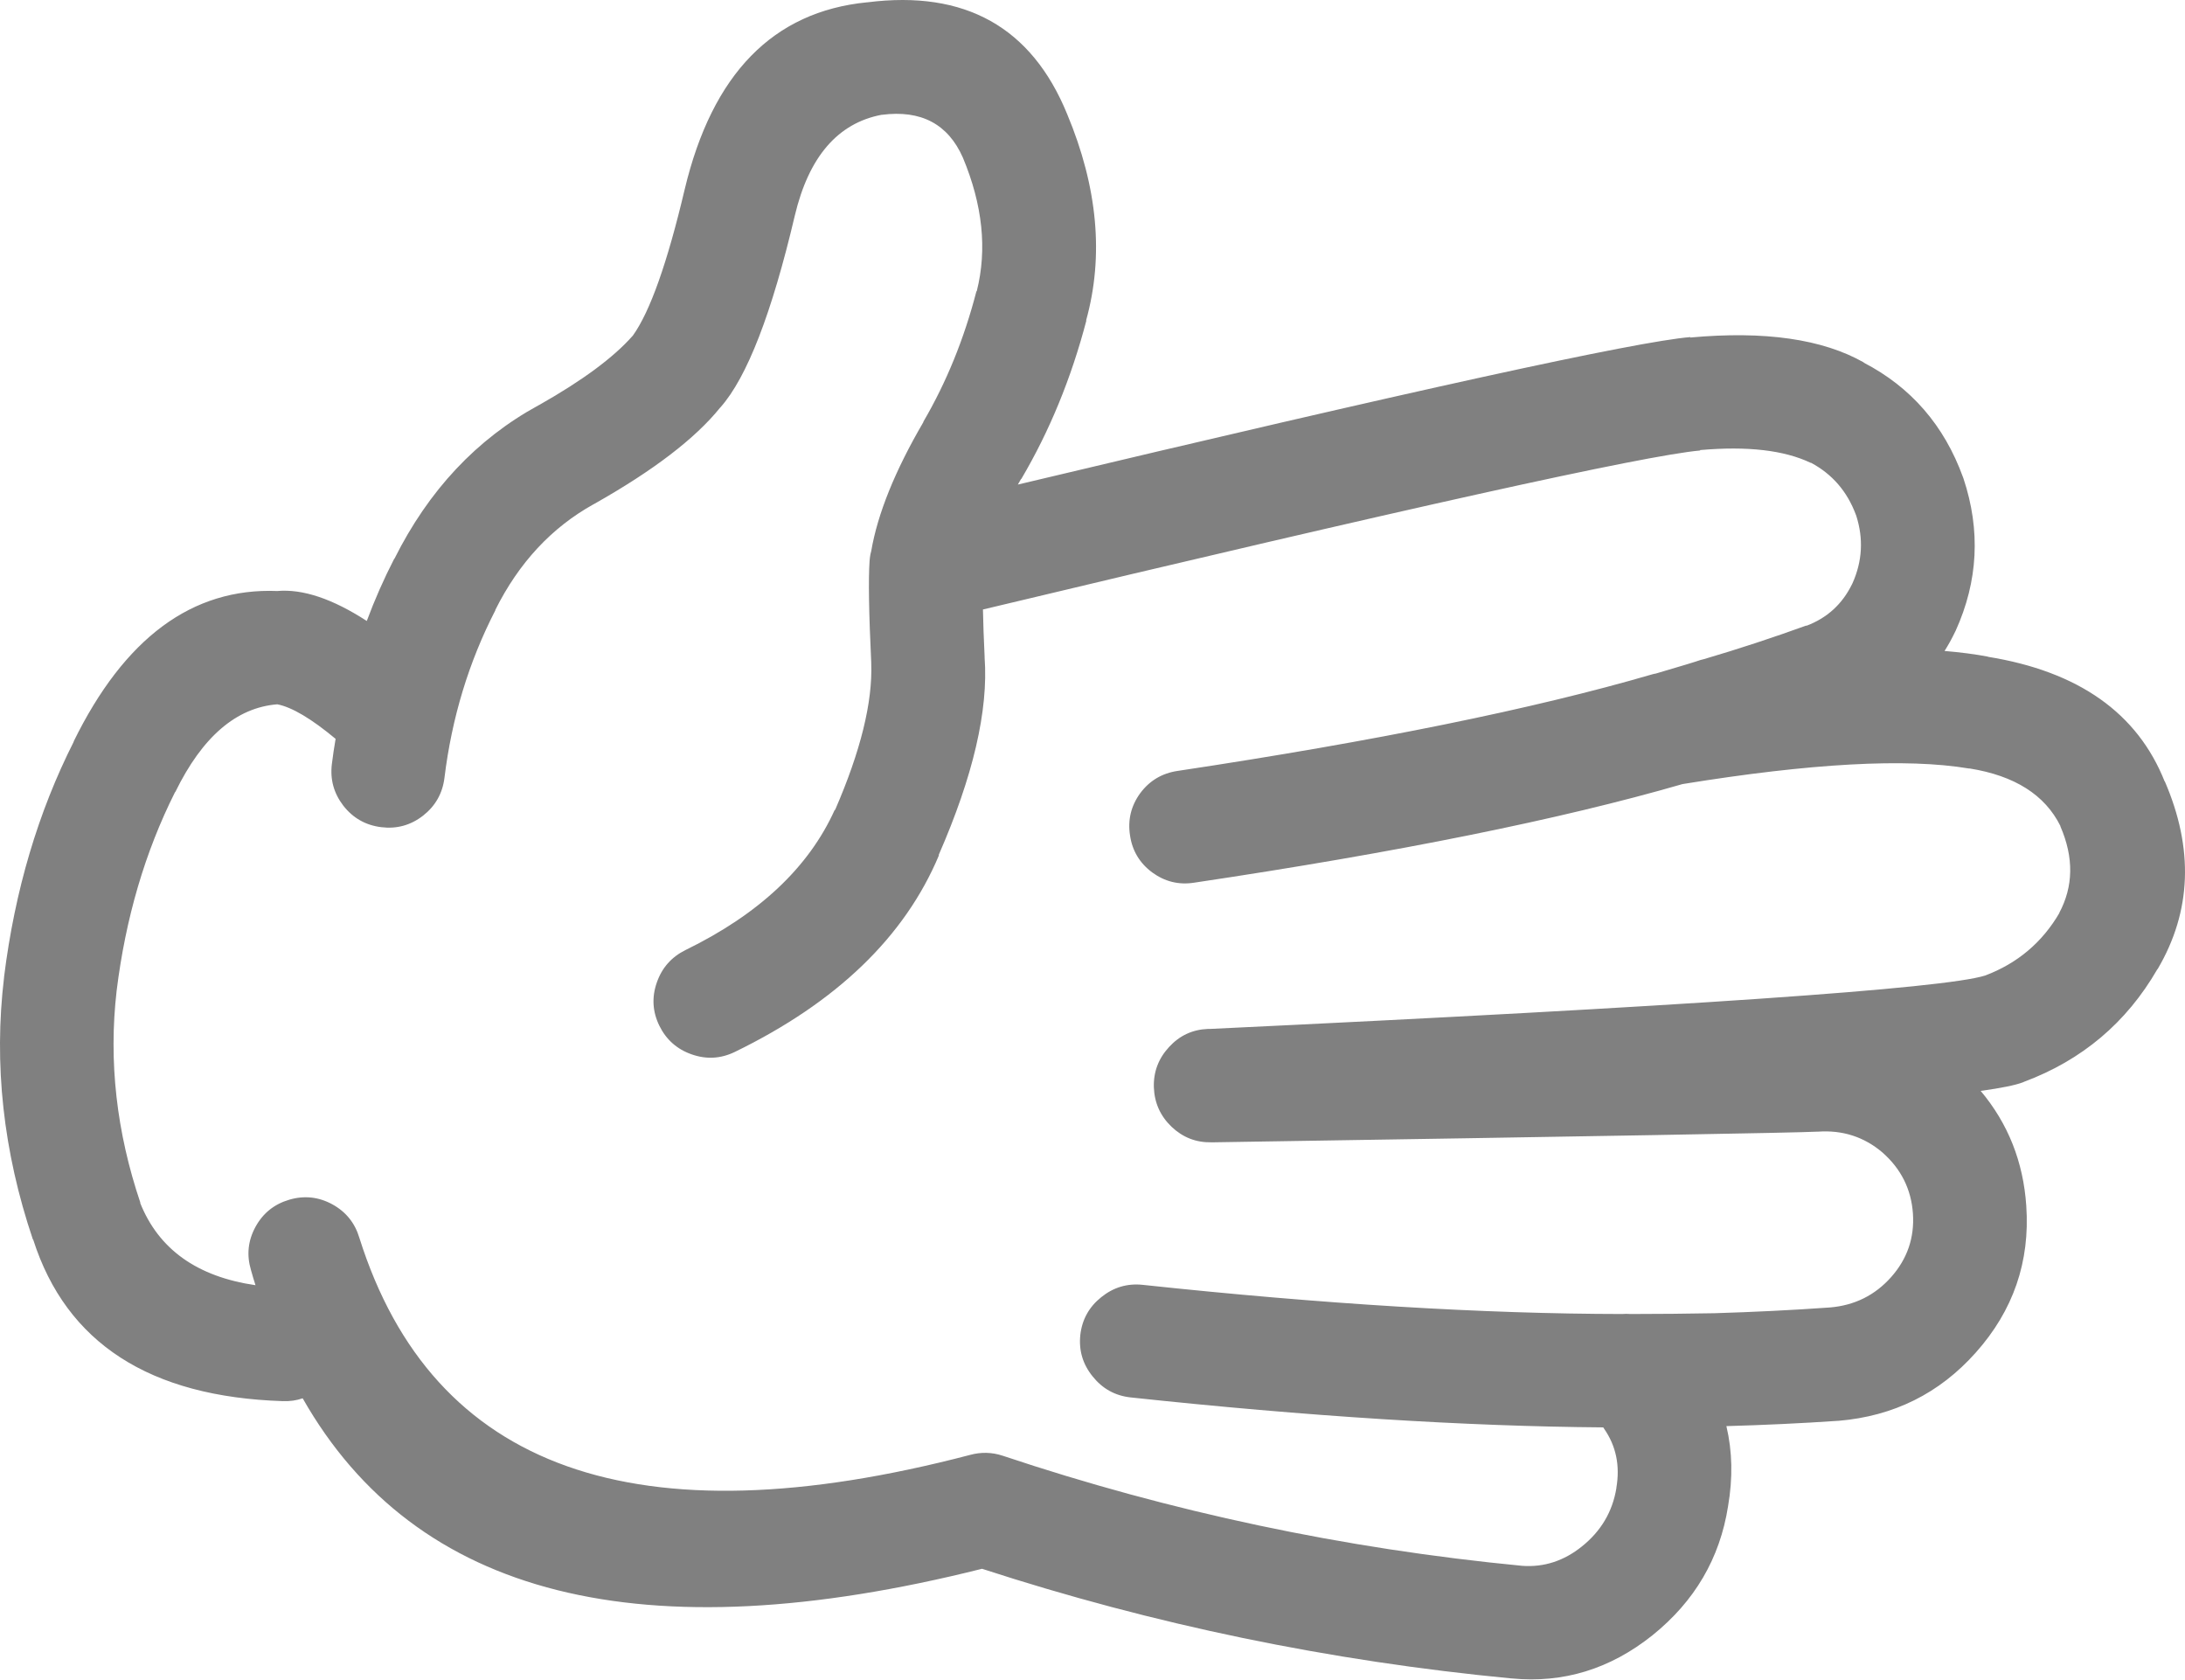
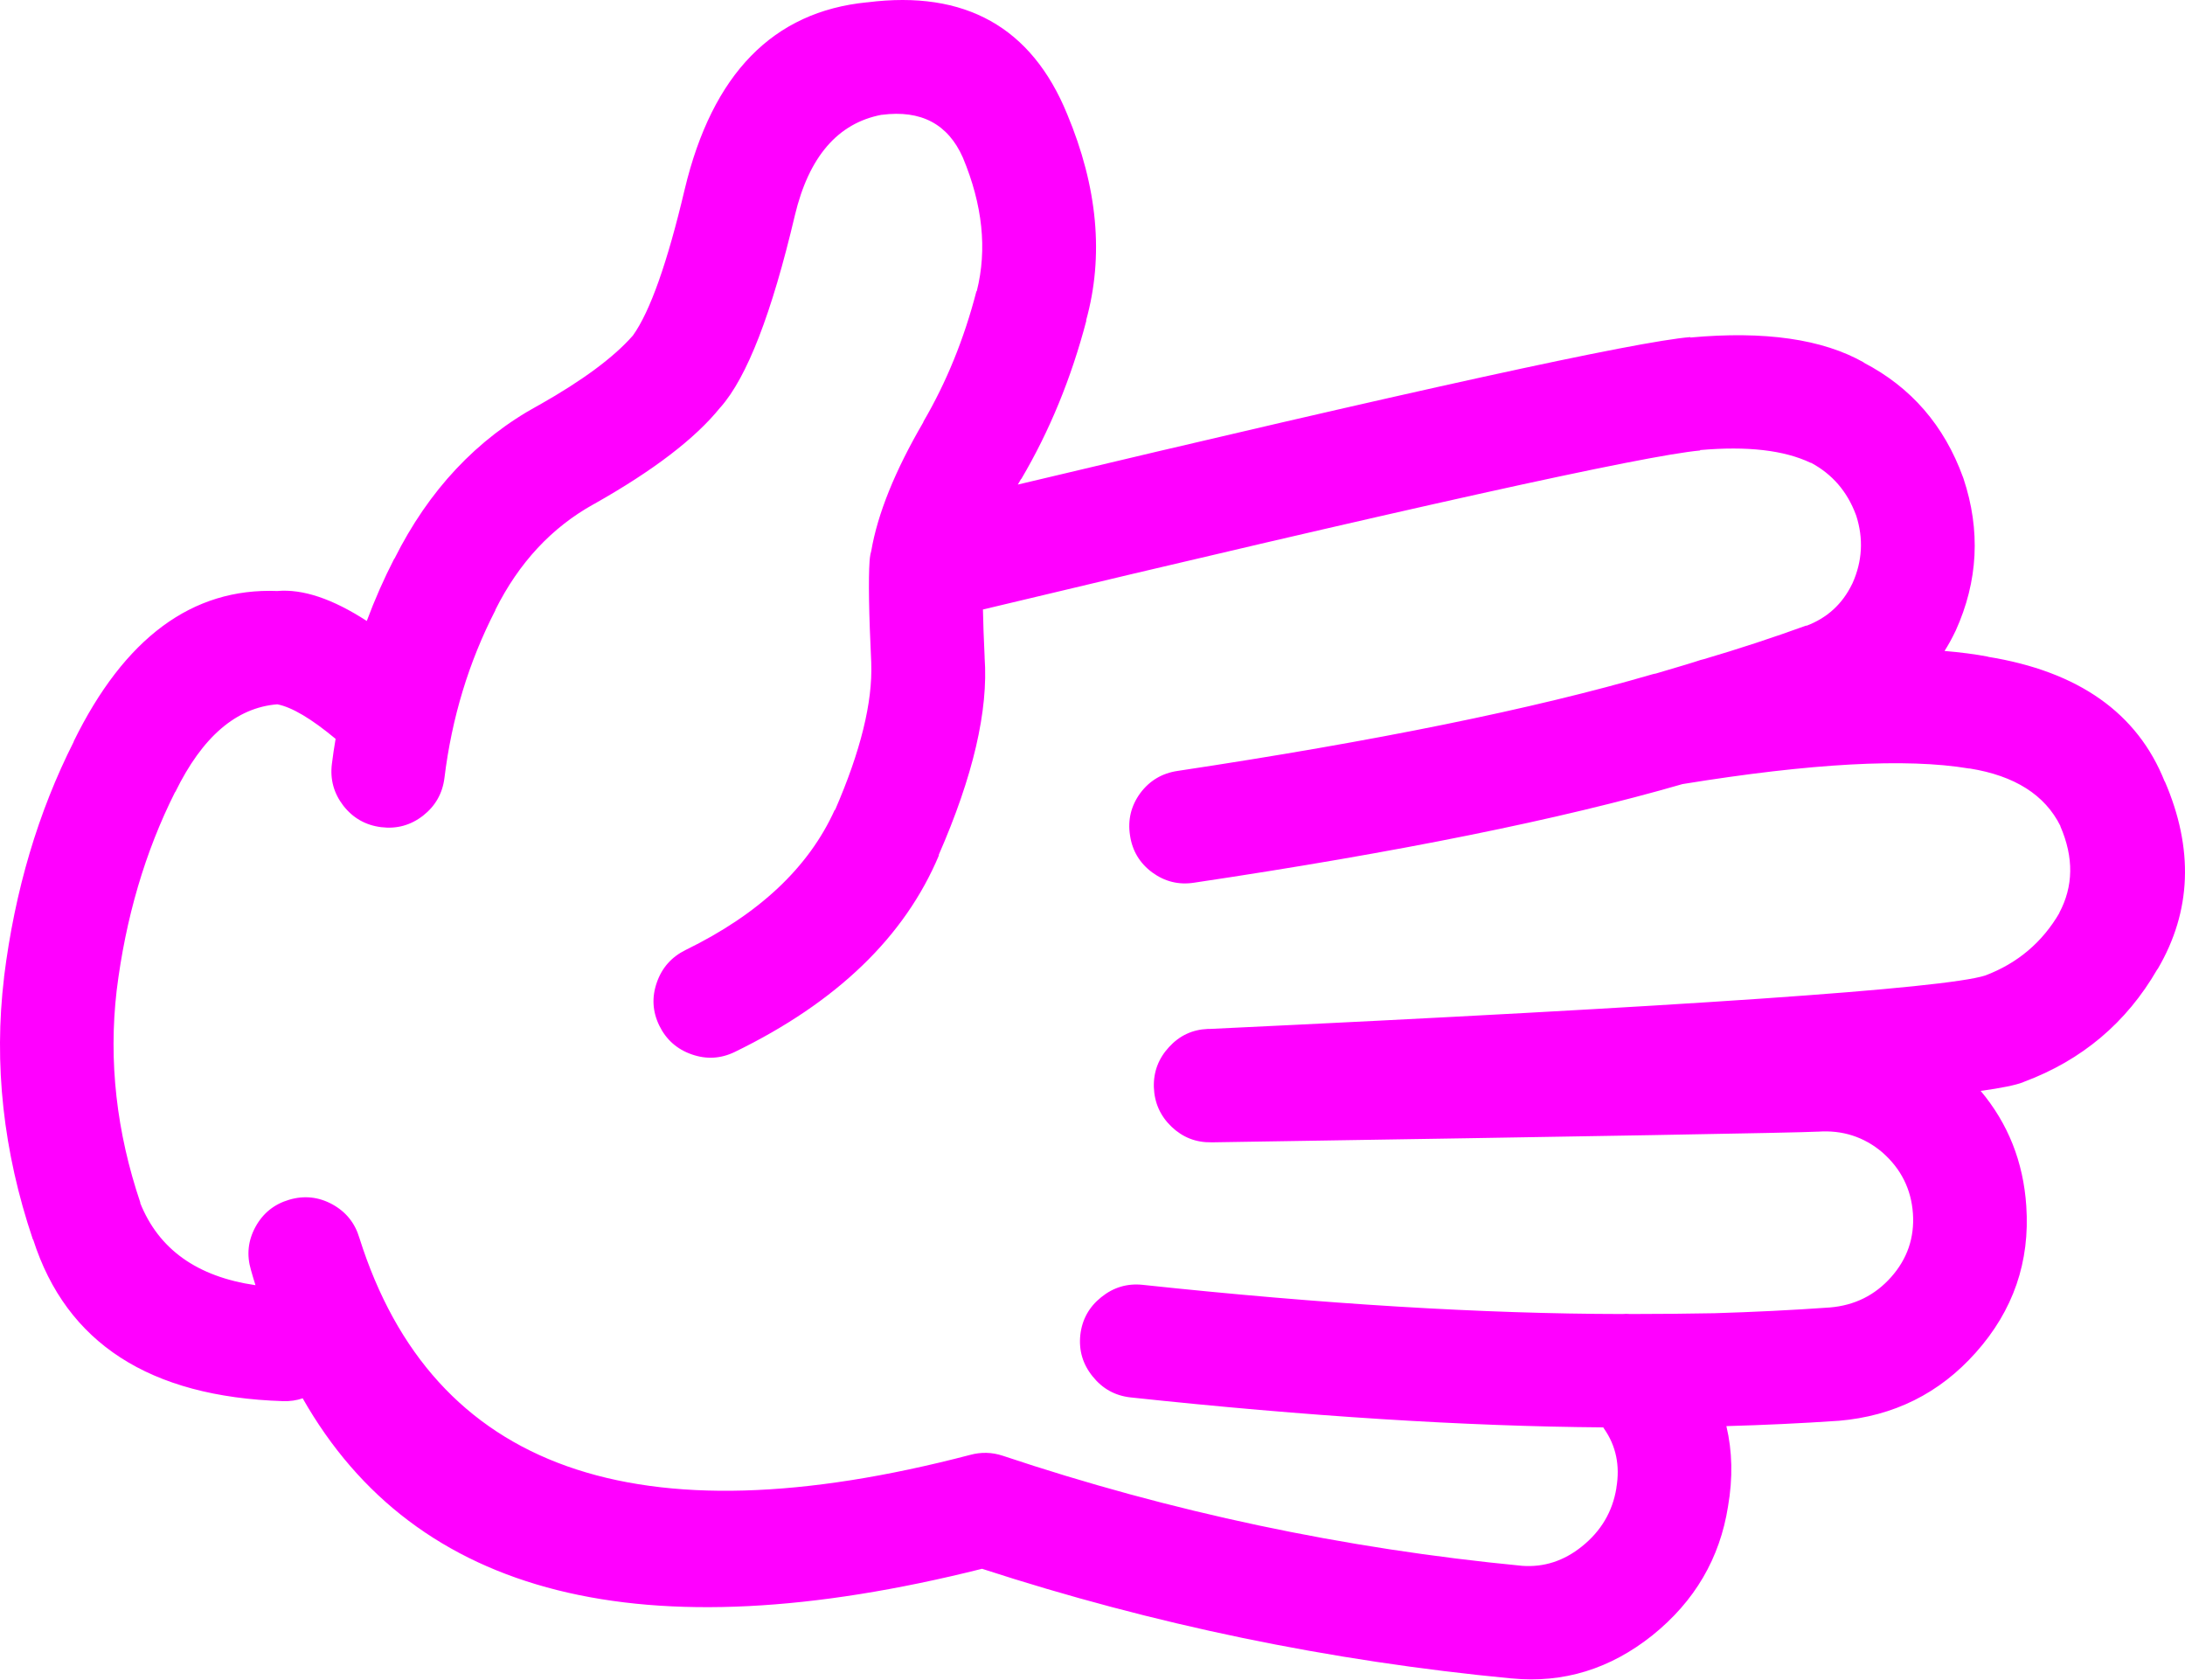
- <svg xmlns="http://www.w3.org/2000/svg" version="1.1" x="0px" y="0px" viewBox="0 0 82.419 63.341" style="fill:gray" enable-background="new 0 0 90 90" xml:space="preserve" id="svg2" width="82.419" height="63.341">
+ <svg xmlns="http://www.w3.org/2000/svg" version="1.1" x="0px" y="0px" viewBox="0 0 82.419 63.341" style="fill:fuchsia" enable-background="new 0 0 90 90" xml:space="preserve" id="svg2" width="82.419" height="63.341">
  <defs id="defs8" />
  <path d="m 65.183,56.81 c 0.184,-1.07 0.162,-2.076 -0.063,-3.022 1.403,-0.039 2.81,-0.104 4.216,-0.2 l 0.015,0 c 2.081,-0.176 3.806,-1.033 5.175,-2.572 1.415,-1.585 2.05,-3.428 1.906,-5.532 -0.111,-1.66 -0.685,-3.105 -1.72,-4.339 0.786,-0.108 1.318,-0.218 1.596,-0.325 l 0.031,-0.015 c 2.194,-0.818 3.873,-2.233 5.035,-4.245 l 0.016,-0.015 c 1.278,-2.178 1.365,-4.537 0.264,-7.082 l 0,0.017 c -1.027,-2.588 -3.253,-4.158 -6.679,-4.71 l 0.031,0 c -0.5,-0.096 -1.053,-0.167 -1.657,-0.218 0.146,-0.229 0.28,-0.473 0.402,-0.729 l 0.016,-0.031 c 0.85,-1.874 0.947,-3.79 0.295,-5.748 -0.006,-0.012 -0.011,-0.028 -0.017,-0.046 -0.709,-1.952 -1.959,-3.394 -3.749,-4.323 l 0.016,0 c -1.561,-0.887 -3.745,-1.202 -6.554,-0.945 l 0,-0.016 c -2.04,0.166 -10.494,2.019 -25.364,5.562 0.042,-0.072 0.083,-0.145 0.124,-0.217 l 0,0.016 c 1.072,-1.817 1.893,-3.815 2.463,-5.997 l -0.015,0.016 c 0.679,-2.435 0.44,-5.033 -0.713,-7.792 -1.34,-3.275 -3.849,-4.681 -7.531,-4.215 l -0.015,0 c -3.546,0.349 -5.838,2.699 -6.879,7.05 -0.655,2.774 -1.306,4.612 -1.953,5.516 l -0.014,0.016 c -0.717,0.814 -1.89,1.682 -3.518,2.603 -0.01,0.004 -0.021,0.009 -0.031,0.015 -2.329,1.27 -4.142,3.202 -5.438,5.795 l 0,-0.016 c -0.393,0.765 -0.739,1.549 -1.039,2.355 -1.291,-0.837 -2.417,-1.215 -3.377,-1.13 -3.204,-0.127 -5.767,1.769 -7.685,5.686 l 0.015,-0.016 c -1.351,2.668 -2.229,5.627 -2.634,8.879 l 0,0.016 c -0.394,3.283 -0.032,6.578 1.084,9.885 l 0.015,0.016 c 1.25,3.898 4.39,5.929 9.42,6.089 0.267,0.009 0.515,-0.027 0.744,-0.107 4.265,7.504 12.808,9.647 25.626,6.43 6.458,2.102 13.116,3.481 19.973,4.136 l 0.015,0 c 1.941,0.186 3.708,-0.356 5.299,-1.627 1.595,-1.283 2.545,-2.903 2.853,-4.868 z m -27.363,-1.906 c -0.406,-0.133 -0.814,-0.142 -1.224,-0.031 -12.597,3.298 -20.276,0.571 -23.039,-8.181 -0.167,-0.563 -0.506,-0.986 -1.023,-1.27 -0.519,-0.282 -1.062,-0.339 -1.626,-0.172 -0.564,0.166 -0.988,0.506 -1.271,1.023 -0.283,0.519 -0.339,1.061 -0.171,1.626 0.053,0.192 0.11,0.383 0.171,0.574 -2.206,-0.321 -3.657,-1.358 -4.354,-3.114 l 0.016,0.016 c -0.907,-2.68 -1.207,-5.351 -0.899,-8.012 0.338,-2.738 1.072,-5.233 2.2,-7.481 l 0.016,-0.017 c 1.016,-2.076 2.296,-3.177 3.843,-3.301 0.55,0.106 1.283,0.54 2.2,1.303 -0.055,0.314 -0.1,0.629 -0.14,0.944 -0.073,0.585 0.072,1.11 0.434,1.58 0.365,0.465 0.84,0.734 1.425,0.807 0.585,0.073 1.113,-0.071 1.581,-0.435 0.464,-0.364 0.733,-0.839 0.806,-1.425 0.278,-2.266 0.918,-4.373 1.921,-6.322 l 0,-0.016 c 0.887,-1.775 2.122,-3.103 3.703,-3.981 l 0.031,-0.016 c 2.228,-1.257 3.808,-2.467 4.741,-3.625 l 0.016,-0.016 c 1,-1.128 1.935,-3.541 2.805,-7.236 0.528,-2.214 1.618,-3.48 3.269,-3.796 l 0.016,0 c 1.475,-0.19 2.492,0.347 3.052,1.612 0.746,1.784 0.922,3.463 0.526,5.036 l -0.016,0.015 c -0.462,1.786 -1.128,3.423 -1.999,4.912 l 0,0.016 c -1.07,1.833 -1.726,3.455 -1.967,4.865 -0.013,0.042 -0.023,0.083 -0.031,0.124 -0.014,0.08 -0.025,0.164 -0.031,0.248 -0.048,0.682 -0.027,1.958 0.062,3.829 l 0,0.03 c 0.055,1.47 -0.4,3.313 -1.363,5.531 l -0.015,0 c -0.98,2.169 -2.855,3.931 -5.625,5.283 -0.528,0.261 -0.89,0.667 -1.084,1.224 -0.195,0.556 -0.164,1.098 0.093,1.628 0.259,0.529 0.668,0.892 1.224,1.085 0.553,0.194 1.095,0.164 1.627,-0.094 3.842,-1.87 6.409,-4.343 7.7,-7.421 l -0.015,0 c 1.302,-2.974 1.88,-5.458 1.735,-7.453 l 0,-0.03 c -0.032,-0.688 -0.054,-1.282 -0.063,-1.782 15.939,-3.812 24.957,-5.811 27.052,-5.997 l 0,-0.016 c 1.778,-0.156 3.167,0.003 4.168,0.48 l 0.017,0 c 0.798,0.428 1.361,1.078 1.688,1.953 0.006,0.015 0.011,0.03 0.017,0.045 0.276,0.866 0.229,1.713 -0.14,2.541 -0.005,0.011 -0.011,0.022 -0.016,0.032 -0.369,0.76 -0.947,1.286 -1.735,1.581 l 0.016,-0.017 c -1.281,0.464 -2.573,0.888 -3.874,1.271 -0.039,0.01 -0.08,0.021 -0.123,0.031 -0.203,0.071 -0.767,0.241 -1.689,0.512 -0.047,0.007 -0.094,0.018 -0.14,0.031 -4.471,1.304 -10.436,2.518 -17.896,3.641 -0.586,0.086 -1.056,0.364 -1.409,0.836 -0.35,0.479 -0.479,1.011 -0.388,1.597 0.085,0.58 0.364,1.045 0.837,1.396 0.475,0.347 1.002,0.477 1.58,0.387 7.67,-1.144 13.811,-2.384 18.422,-3.719 4.845,-0.787 8.444,-0.984 10.799,-0.589 l 0.032,0 c 1.699,0.272 2.841,0.996 3.424,2.169 l 0,0.015 c 0.509,1.175 0.493,2.265 -0.047,3.271 l 0.016,-0.017 c -0.65,1.119 -1.585,1.91 -2.805,2.371 -1.56,0.494 -11.311,1.166 -29.252,2.015 -0.026,-0.002 -0.052,-0.002 -0.077,0 -0.576,0.024 -1.062,0.251 -1.457,0.682 -0.399,0.432 -0.591,0.938 -0.573,1.519 0.021,0.584 0.242,1.08 0.666,1.487 0.422,0.402 0.923,0.599 1.503,0.588 0.026,0 0.052,0 0.078,0 14.42,-0.227 22.012,-0.36 22.776,-0.402 l 0.03,0 c 0.918,-0.065 1.724,0.192 2.417,0.774 l 0.016,0.015 c 0.699,0.615 1.081,1.381 1.146,2.295 0.063,0.913 -0.211,1.713 -0.821,2.401 -0.61,0.687 -1.38,1.068 -2.308,1.146 -1.452,0.103 -2.903,0.173 -4.354,0.217 -1.028,0.019 -2.088,0.029 -3.176,0.03 -0.102,-0.009 -0.205,-0.009 -0.31,0 -5.249,-0.007 -11.275,-0.373 -18.082,-1.1 -0.584,-0.062 -1.105,0.093 -1.565,0.465 -0.461,0.368 -0.725,0.845 -0.79,1.425 -0.062,0.585 0.093,1.105 0.465,1.564 0.368,0.461 0.844,0.726 1.426,0.791 6.673,0.714 12.618,1.09 17.833,1.131 0.009,0.015 0.02,0.03 0.031,0.047 0.453,0.649 0.608,1.394 0.465,2.23 l 0,0.017 c -0.146,0.887 -0.579,1.619 -1.302,2.198 -0.677,0.544 -1.426,0.788 -2.246,0.73 -6.736,-0.649 -13.27,-2.035 -19.602,-4.154 z" id="path4" />
</svg>
